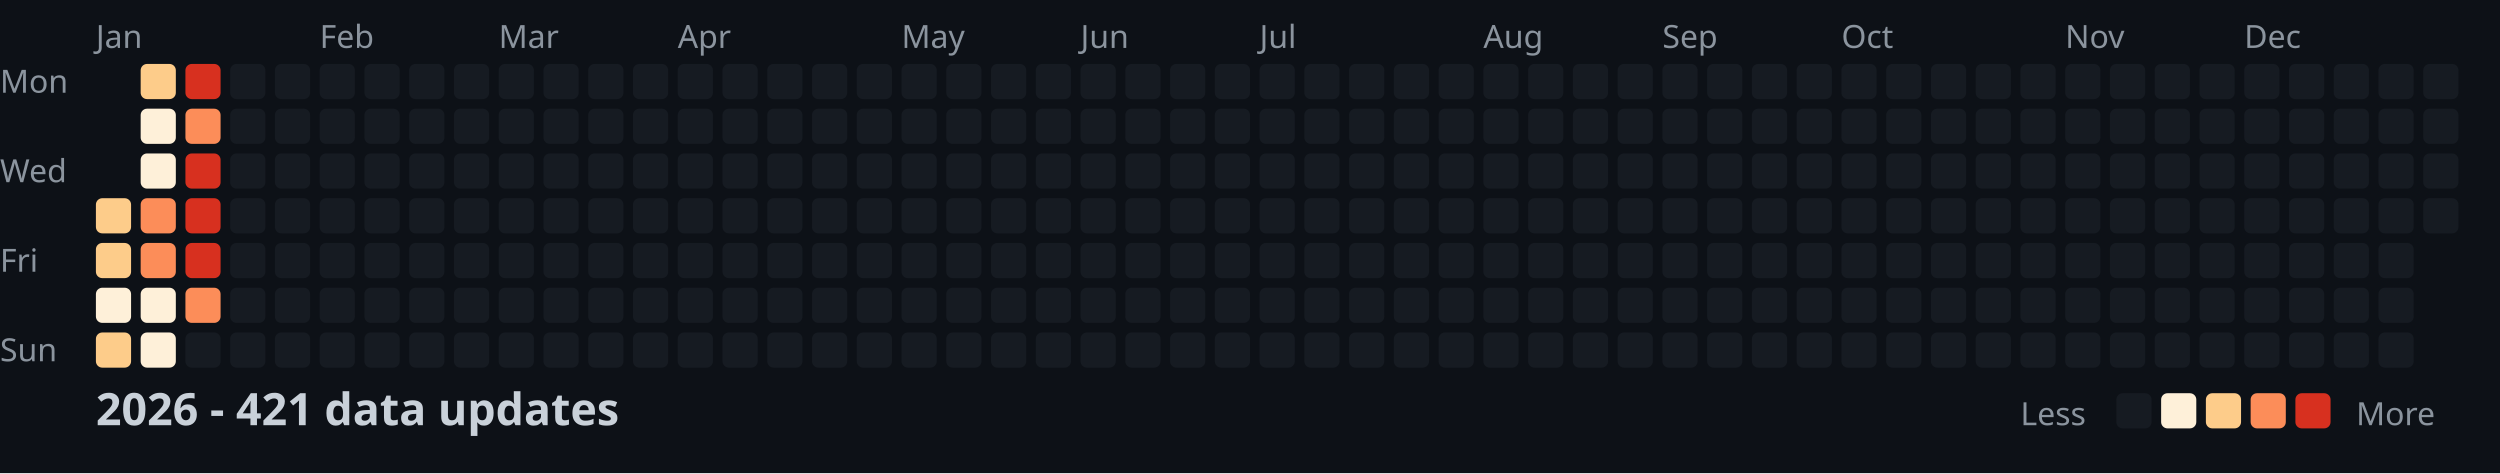
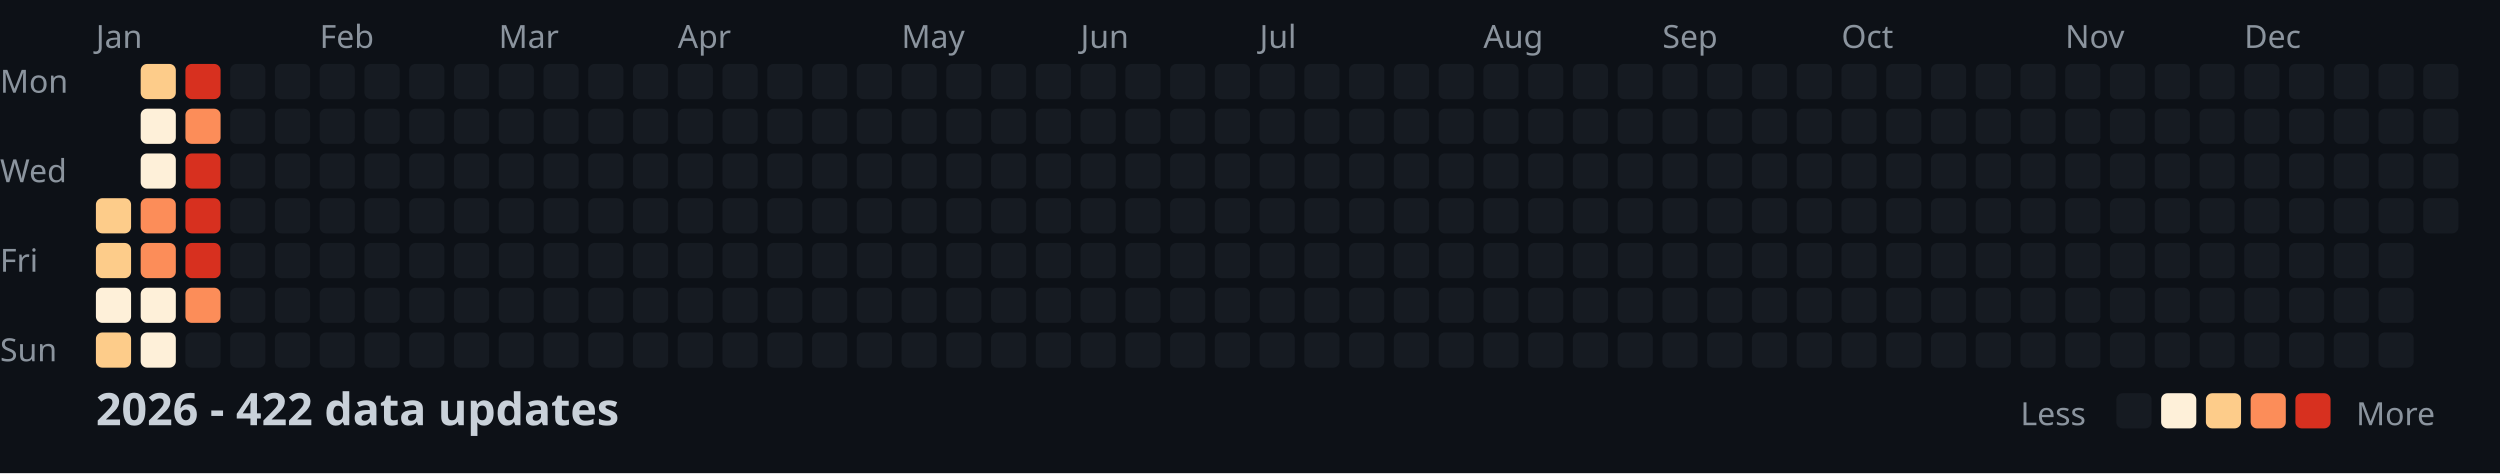
<svg xmlns="http://www.w3.org/2000/svg" width="782" height="148">
  <style>
    .month { font: 10px sans-serif; fill: #8b949e; }
    .day { font: 10px sans-serif; fill: #8b949e; }
    .title { font: bold 14px sans-serif; fill: #c9d1d9; }
    .legend { font: 10px sans-serif; fill: #8b949e; }
  </style>
  <rect width="100%" height="100%" fill="#0d1117" />
  <text x="0" y="29" class="day">Mon</text>
  <text x="0" y="57" class="day">Wed</text>
  <text x="0" y="85" class="day">Fri</text>
  <text x="0" y="113" class="day">Sun</text>
  <text x="30" y="15" class="month">Jan</text>
  <text x="100" y="15" class="month">Feb</text>
  <text x="156" y="15" class="month">Mar</text>
  <text x="212" y="15" class="month">Apr</text>
  <text x="282" y="15" class="month">May</text>
  <text x="338" y="15" class="month">Jun</text>
  <text x="394" y="15" class="month">Jul</text>
  <text x="464" y="15" class="month">Aug</text>
  <text x="520" y="15" class="month">Sep</text>
  <text x="576" y="15" class="month">Oct</text>
  <text x="646" y="15" class="month">Nov</text>
  <text x="702" y="15" class="month">Dec</text>
  <rect x="30" y="62" width="11" height="11" fill="#fdcc8a" rx="2" />
  <rect x="30" y="76" width="11" height="11" fill="#fdcc8a" rx="2" />
  <rect x="30" y="90" width="11" height="11" fill="#fef0d9" rx="2" />
  <rect x="30" y="104" width="11" height="11" fill="#fdcc8a" rx="2" />
  <rect x="44" y="20" width="11" height="11" fill="#fdcc8a" rx="2" />
  <rect x="44" y="34" width="11" height="11" fill="#fef0d9" rx="2" />
  <rect x="44" y="48" width="11" height="11" fill="#fef0d9" rx="2" />
  <rect x="44" y="62" width="11" height="11" fill="#fc8d59" rx="2" />
  <rect x="44" y="76" width="11" height="11" fill="#fc8d59" rx="2" />
  <rect x="44" y="90" width="11" height="11" fill="#fef0d9" rx="2" />
  <rect x="44" y="104" width="11" height="11" fill="#fef0d9" rx="2" />
  <rect x="58" y="20" width="11" height="11" fill="#d7301f" rx="2" />
  <rect x="58" y="34" width="11" height="11" fill="#fc8d59" rx="2" />
  <rect x="58" y="48" width="11" height="11" fill="#d7301f" rx="2" />
  <rect x="58" y="62" width="11" height="11" fill="#d7301f" rx="2" />
  <rect x="58" y="76" width="11" height="11" fill="#d7301f" rx="2" />
  <rect x="58" y="90" width="11" height="11" fill="#fc8d59" rx="2" />
  <rect x="58" y="104" width="11" height="11" fill="#161b22" rx="2" />
  <rect x="72" y="20" width="11" height="11" fill="#161b22" rx="2" />
  <rect x="72" y="34" width="11" height="11" fill="#161b22" rx="2" />
  <rect x="72" y="48" width="11" height="11" fill="#161b22" rx="2" />
  <rect x="72" y="62" width="11" height="11" fill="#161b22" rx="2" />
  <rect x="72" y="76" width="11" height="11" fill="#161b22" rx="2" />
  <rect x="72" y="90" width="11" height="11" fill="#161b22" rx="2" />
  <rect x="72" y="104" width="11" height="11" fill="#161b22" rx="2" />
  <rect x="86" y="20" width="11" height="11" fill="#161b22" rx="2" />
  <rect x="86" y="34" width="11" height="11" fill="#161b22" rx="2" />
  <rect x="86" y="48" width="11" height="11" fill="#161b22" rx="2" />
  <rect x="86" y="62" width="11" height="11" fill="#161b22" rx="2" />
  <rect x="86" y="76" width="11" height="11" fill="#161b22" rx="2" />
  <rect x="86" y="90" width="11" height="11" fill="#161b22" rx="2" />
  <rect x="86" y="104" width="11" height="11" fill="#161b22" rx="2" />
  <rect x="100" y="20" width="11" height="11" fill="#161b22" rx="2" />
  <rect x="100" y="34" width="11" height="11" fill="#161b22" rx="2" />
  <rect x="100" y="48" width="11" height="11" fill="#161b22" rx="2" />
  <rect x="100" y="62" width="11" height="11" fill="#161b22" rx="2" />
  <rect x="100" y="76" width="11" height="11" fill="#161b22" rx="2" />
  <rect x="100" y="90" width="11" height="11" fill="#161b22" rx="2" />
  <rect x="100" y="104" width="11" height="11" fill="#161b22" rx="2" />
  <rect x="114" y="20" width="11" height="11" fill="#161b22" rx="2" />
  <rect x="114" y="34" width="11" height="11" fill="#161b22" rx="2" />
  <rect x="114" y="48" width="11" height="11" fill="#161b22" rx="2" />
  <rect x="114" y="62" width="11" height="11" fill="#161b22" rx="2" />
  <rect x="114" y="76" width="11" height="11" fill="#161b22" rx="2" />
  <rect x="114" y="90" width="11" height="11" fill="#161b22" rx="2" />
  <rect x="114" y="104" width="11" height="11" fill="#161b22" rx="2" />
  <rect x="128" y="20" width="11" height="11" fill="#161b22" rx="2" />
  <rect x="128" y="34" width="11" height="11" fill="#161b22" rx="2" />
  <rect x="128" y="48" width="11" height="11" fill="#161b22" rx="2" />
  <rect x="128" y="62" width="11" height="11" fill="#161b22" rx="2" />
  <rect x="128" y="76" width="11" height="11" fill="#161b22" rx="2" />
  <rect x="128" y="90" width="11" height="11" fill="#161b22" rx="2" />
  <rect x="128" y="104" width="11" height="11" fill="#161b22" rx="2" />
  <rect x="142" y="20" width="11" height="11" fill="#161b22" rx="2" />
  <rect x="142" y="34" width="11" height="11" fill="#161b22" rx="2" />
  <rect x="142" y="48" width="11" height="11" fill="#161b22" rx="2" />
  <rect x="142" y="62" width="11" height="11" fill="#161b22" rx="2" />
  <rect x="142" y="76" width="11" height="11" fill="#161b22" rx="2" />
  <rect x="142" y="90" width="11" height="11" fill="#161b22" rx="2" />
  <rect x="142" y="104" width="11" height="11" fill="#161b22" rx="2" />
  <rect x="156" y="20" width="11" height="11" fill="#161b22" rx="2" />
  <rect x="156" y="34" width="11" height="11" fill="#161b22" rx="2" />
  <rect x="156" y="48" width="11" height="11" fill="#161b22" rx="2" />
  <rect x="156" y="62" width="11" height="11" fill="#161b22" rx="2" />
  <rect x="156" y="76" width="11" height="11" fill="#161b22" rx="2" />
  <rect x="156" y="90" width="11" height="11" fill="#161b22" rx="2" />
  <rect x="156" y="104" width="11" height="11" fill="#161b22" rx="2" />
  <rect x="170" y="20" width="11" height="11" fill="#161b22" rx="2" />
  <rect x="170" y="34" width="11" height="11" fill="#161b22" rx="2" />
  <rect x="170" y="48" width="11" height="11" fill="#161b22" rx="2" />
  <rect x="170" y="62" width="11" height="11" fill="#161b22" rx="2" />
  <rect x="170" y="76" width="11" height="11" fill="#161b22" rx="2" />
  <rect x="170" y="90" width="11" height="11" fill="#161b22" rx="2" />
  <rect x="170" y="104" width="11" height="11" fill="#161b22" rx="2" />
  <rect x="184" y="20" width="11" height="11" fill="#161b22" rx="2" />
  <rect x="184" y="34" width="11" height="11" fill="#161b22" rx="2" />
  <rect x="184" y="48" width="11" height="11" fill="#161b22" rx="2" />
  <rect x="184" y="62" width="11" height="11" fill="#161b22" rx="2" />
  <rect x="184" y="76" width="11" height="11" fill="#161b22" rx="2" />
  <rect x="184" y="90" width="11" height="11" fill="#161b22" rx="2" />
  <rect x="184" y="104" width="11" height="11" fill="#161b22" rx="2" />
  <rect x="198" y="20" width="11" height="11" fill="#161b22" rx="2" />
  <rect x="198" y="34" width="11" height="11" fill="#161b22" rx="2" />
  <rect x="198" y="48" width="11" height="11" fill="#161b22" rx="2" />
  <rect x="198" y="62" width="11" height="11" fill="#161b22" rx="2" />
  <rect x="198" y="76" width="11" height="11" fill="#161b22" rx="2" />
  <rect x="198" y="90" width="11" height="11" fill="#161b22" rx="2" />
  <rect x="198" y="104" width="11" height="11" fill="#161b22" rx="2" />
  <rect x="212" y="20" width="11" height="11" fill="#161b22" rx="2" />
  <rect x="212" y="34" width="11" height="11" fill="#161b22" rx="2" />
  <rect x="212" y="48" width="11" height="11" fill="#161b22" rx="2" />
  <rect x="212" y="62" width="11" height="11" fill="#161b22" rx="2" />
  <rect x="212" y="76" width="11" height="11" fill="#161b22" rx="2" />
  <rect x="212" y="90" width="11" height="11" fill="#161b22" rx="2" />
  <rect x="212" y="104" width="11" height="11" fill="#161b22" rx="2" />
  <rect x="226" y="20" width="11" height="11" fill="#161b22" rx="2" />
  <rect x="226" y="34" width="11" height="11" fill="#161b22" rx="2" />
  <rect x="226" y="48" width="11" height="11" fill="#161b22" rx="2" />
  <rect x="226" y="62" width="11" height="11" fill="#161b22" rx="2" />
  <rect x="226" y="76" width="11" height="11" fill="#161b22" rx="2" />
  <rect x="226" y="90" width="11" height="11" fill="#161b22" rx="2" />
  <rect x="226" y="104" width="11" height="11" fill="#161b22" rx="2" />
  <rect x="240" y="20" width="11" height="11" fill="#161b22" rx="2" />
  <rect x="240" y="34" width="11" height="11" fill="#161b22" rx="2" />
  <rect x="240" y="48" width="11" height="11" fill="#161b22" rx="2" />
  <rect x="240" y="62" width="11" height="11" fill="#161b22" rx="2" />
  <rect x="240" y="76" width="11" height="11" fill="#161b22" rx="2" />
  <rect x="240" y="90" width="11" height="11" fill="#161b22" rx="2" />
  <rect x="240" y="104" width="11" height="11" fill="#161b22" rx="2" />
  <rect x="254" y="20" width="11" height="11" fill="#161b22" rx="2" />
  <rect x="254" y="34" width="11" height="11" fill="#161b22" rx="2" />
  <rect x="254" y="48" width="11" height="11" fill="#161b22" rx="2" />
  <rect x="254" y="62" width="11" height="11" fill="#161b22" rx="2" />
  <rect x="254" y="76" width="11" height="11" fill="#161b22" rx="2" />
  <rect x="254" y="90" width="11" height="11" fill="#161b22" rx="2" />
  <rect x="254" y="104" width="11" height="11" fill="#161b22" rx="2" />
  <rect x="268" y="20" width="11" height="11" fill="#161b22" rx="2" />
  <rect x="268" y="34" width="11" height="11" fill="#161b22" rx="2" />
  <rect x="268" y="48" width="11" height="11" fill="#161b22" rx="2" />
  <rect x="268" y="62" width="11" height="11" fill="#161b22" rx="2" />
  <rect x="268" y="76" width="11" height="11" fill="#161b22" rx="2" />
  <rect x="268" y="90" width="11" height="11" fill="#161b22" rx="2" />
  <rect x="268" y="104" width="11" height="11" fill="#161b22" rx="2" />
  <rect x="282" y="20" width="11" height="11" fill="#161b22" rx="2" />
  <rect x="282" y="34" width="11" height="11" fill="#161b22" rx="2" />
  <rect x="282" y="48" width="11" height="11" fill="#161b22" rx="2" />
  <rect x="282" y="62" width="11" height="11" fill="#161b22" rx="2" />
  <rect x="282" y="76" width="11" height="11" fill="#161b22" rx="2" />
  <rect x="282" y="90" width="11" height="11" fill="#161b22" rx="2" />
  <rect x="282" y="104" width="11" height="11" fill="#161b22" rx="2" />
  <rect x="296" y="20" width="11" height="11" fill="#161b22" rx="2" />
  <rect x="296" y="34" width="11" height="11" fill="#161b22" rx="2" />
  <rect x="296" y="48" width="11" height="11" fill="#161b22" rx="2" />
  <rect x="296" y="62" width="11" height="11" fill="#161b22" rx="2" />
  <rect x="296" y="76" width="11" height="11" fill="#161b22" rx="2" />
  <rect x="296" y="90" width="11" height="11" fill="#161b22" rx="2" />
  <rect x="296" y="104" width="11" height="11" fill="#161b22" rx="2" />
  <rect x="310" y="20" width="11" height="11" fill="#161b22" rx="2" />
  <rect x="310" y="34" width="11" height="11" fill="#161b22" rx="2" />
  <rect x="310" y="48" width="11" height="11" fill="#161b22" rx="2" />
  <rect x="310" y="62" width="11" height="11" fill="#161b22" rx="2" />
  <rect x="310" y="76" width="11" height="11" fill="#161b22" rx="2" />
  <rect x="310" y="90" width="11" height="11" fill="#161b22" rx="2" />
  <rect x="310" y="104" width="11" height="11" fill="#161b22" rx="2" />
  <rect x="324" y="20" width="11" height="11" fill="#161b22" rx="2" />
  <rect x="324" y="34" width="11" height="11" fill="#161b22" rx="2" />
  <rect x="324" y="48" width="11" height="11" fill="#161b22" rx="2" />
  <rect x="324" y="62" width="11" height="11" fill="#161b22" rx="2" />
  <rect x="324" y="76" width="11" height="11" fill="#161b22" rx="2" />
  <rect x="324" y="90" width="11" height="11" fill="#161b22" rx="2" />
  <rect x="324" y="104" width="11" height="11" fill="#161b22" rx="2" />
  <rect x="338" y="20" width="11" height="11" fill="#161b22" rx="2" />
  <rect x="338" y="34" width="11" height="11" fill="#161b22" rx="2" />
  <rect x="338" y="48" width="11" height="11" fill="#161b22" rx="2" />
  <rect x="338" y="62" width="11" height="11" fill="#161b22" rx="2" />
  <rect x="338" y="76" width="11" height="11" fill="#161b22" rx="2" />
  <rect x="338" y="90" width="11" height="11" fill="#161b22" rx="2" />
  <rect x="338" y="104" width="11" height="11" fill="#161b22" rx="2" />
  <rect x="352" y="20" width="11" height="11" fill="#161b22" rx="2" />
  <rect x="352" y="34" width="11" height="11" fill="#161b22" rx="2" />
  <rect x="352" y="48" width="11" height="11" fill="#161b22" rx="2" />
  <rect x="352" y="62" width="11" height="11" fill="#161b22" rx="2" />
  <rect x="352" y="76" width="11" height="11" fill="#161b22" rx="2" />
  <rect x="352" y="90" width="11" height="11" fill="#161b22" rx="2" />
  <rect x="352" y="104" width="11" height="11" fill="#161b22" rx="2" />
  <rect x="366" y="20" width="11" height="11" fill="#161b22" rx="2" />
  <rect x="366" y="34" width="11" height="11" fill="#161b22" rx="2" />
  <rect x="366" y="48" width="11" height="11" fill="#161b22" rx="2" />
  <rect x="366" y="62" width="11" height="11" fill="#161b22" rx="2" />
  <rect x="366" y="76" width="11" height="11" fill="#161b22" rx="2" />
  <rect x="366" y="90" width="11" height="11" fill="#161b22" rx="2" />
  <rect x="366" y="104" width="11" height="11" fill="#161b22" rx="2" />
  <rect x="380" y="20" width="11" height="11" fill="#161b22" rx="2" />
  <rect x="380" y="34" width="11" height="11" fill="#161b22" rx="2" />
  <rect x="380" y="48" width="11" height="11" fill="#161b22" rx="2" />
  <rect x="380" y="62" width="11" height="11" fill="#161b22" rx="2" />
  <rect x="380" y="76" width="11" height="11" fill="#161b22" rx="2" />
  <rect x="380" y="90" width="11" height="11" fill="#161b22" rx="2" />
  <rect x="380" y="104" width="11" height="11" fill="#161b22" rx="2" />
  <rect x="394" y="20" width="11" height="11" fill="#161b22" rx="2" />
  <rect x="394" y="34" width="11" height="11" fill="#161b22" rx="2" />
  <rect x="394" y="48" width="11" height="11" fill="#161b22" rx="2" />
  <rect x="394" y="62" width="11" height="11" fill="#161b22" rx="2" />
  <rect x="394" y="76" width="11" height="11" fill="#161b22" rx="2" />
  <rect x="394" y="90" width="11" height="11" fill="#161b22" rx="2" />
  <rect x="394" y="104" width="11" height="11" fill="#161b22" rx="2" />
  <rect x="408" y="20" width="11" height="11" fill="#161b22" rx="2" />
  <rect x="408" y="34" width="11" height="11" fill="#161b22" rx="2" />
  <rect x="408" y="48" width="11" height="11" fill="#161b22" rx="2" />
  <rect x="408" y="62" width="11" height="11" fill="#161b22" rx="2" />
  <rect x="408" y="76" width="11" height="11" fill="#161b22" rx="2" />
  <rect x="408" y="90" width="11" height="11" fill="#161b22" rx="2" />
  <rect x="408" y="104" width="11" height="11" fill="#161b22" rx="2" />
  <rect x="422" y="20" width="11" height="11" fill="#161b22" rx="2" />
  <rect x="422" y="34" width="11" height="11" fill="#161b22" rx="2" />
  <rect x="422" y="48" width="11" height="11" fill="#161b22" rx="2" />
  <rect x="422" y="62" width="11" height="11" fill="#161b22" rx="2" />
  <rect x="422" y="76" width="11" height="11" fill="#161b22" rx="2" />
  <rect x="422" y="90" width="11" height="11" fill="#161b22" rx="2" />
  <rect x="422" y="104" width="11" height="11" fill="#161b22" rx="2" />
  <rect x="436" y="20" width="11" height="11" fill="#161b22" rx="2" />
  <rect x="436" y="34" width="11" height="11" fill="#161b22" rx="2" />
  <rect x="436" y="48" width="11" height="11" fill="#161b22" rx="2" />
  <rect x="436" y="62" width="11" height="11" fill="#161b22" rx="2" />
  <rect x="436" y="76" width="11" height="11" fill="#161b22" rx="2" />
  <rect x="436" y="90" width="11" height="11" fill="#161b22" rx="2" />
  <rect x="436" y="104" width="11" height="11" fill="#161b22" rx="2" />
  <rect x="450" y="20" width="11" height="11" fill="#161b22" rx="2" />
  <rect x="450" y="34" width="11" height="11" fill="#161b22" rx="2" />
  <rect x="450" y="48" width="11" height="11" fill="#161b22" rx="2" />
  <rect x="450" y="62" width="11" height="11" fill="#161b22" rx="2" />
  <rect x="450" y="76" width="11" height="11" fill="#161b22" rx="2" />
  <rect x="450" y="90" width="11" height="11" fill="#161b22" rx="2" />
  <rect x="450" y="104" width="11" height="11" fill="#161b22" rx="2" />
  <rect x="464" y="20" width="11" height="11" fill="#161b22" rx="2" />
  <rect x="464" y="34" width="11" height="11" fill="#161b22" rx="2" />
  <rect x="464" y="48" width="11" height="11" fill="#161b22" rx="2" />
  <rect x="464" y="62" width="11" height="11" fill="#161b22" rx="2" />
  <rect x="464" y="76" width="11" height="11" fill="#161b22" rx="2" />
  <rect x="464" y="90" width="11" height="11" fill="#161b22" rx="2" />
  <rect x="464" y="104" width="11" height="11" fill="#161b22" rx="2" />
  <rect x="478" y="20" width="11" height="11" fill="#161b22" rx="2" />
  <rect x="478" y="34" width="11" height="11" fill="#161b22" rx="2" />
  <rect x="478" y="48" width="11" height="11" fill="#161b22" rx="2" />
  <rect x="478" y="62" width="11" height="11" fill="#161b22" rx="2" />
  <rect x="478" y="76" width="11" height="11" fill="#161b22" rx="2" />
  <rect x="478" y="90" width="11" height="11" fill="#161b22" rx="2" />
  <rect x="478" y="104" width="11" height="11" fill="#161b22" rx="2" />
  <rect x="492" y="20" width="11" height="11" fill="#161b22" rx="2" />
  <rect x="492" y="34" width="11" height="11" fill="#161b22" rx="2" />
  <rect x="492" y="48" width="11" height="11" fill="#161b22" rx="2" />
  <rect x="492" y="62" width="11" height="11" fill="#161b22" rx="2" />
  <rect x="492" y="76" width="11" height="11" fill="#161b22" rx="2" />
  <rect x="492" y="90" width="11" height="11" fill="#161b22" rx="2" />
  <rect x="492" y="104" width="11" height="11" fill="#161b22" rx="2" />
  <rect x="506" y="20" width="11" height="11" fill="#161b22" rx="2" />
  <rect x="506" y="34" width="11" height="11" fill="#161b22" rx="2" />
  <rect x="506" y="48" width="11" height="11" fill="#161b22" rx="2" />
  <rect x="506" y="62" width="11" height="11" fill="#161b22" rx="2" />
  <rect x="506" y="76" width="11" height="11" fill="#161b22" rx="2" />
  <rect x="506" y="90" width="11" height="11" fill="#161b22" rx="2" />
  <rect x="506" y="104" width="11" height="11" fill="#161b22" rx="2" />
  <rect x="520" y="20" width="11" height="11" fill="#161b22" rx="2" />
  <rect x="520" y="34" width="11" height="11" fill="#161b22" rx="2" />
  <rect x="520" y="48" width="11" height="11" fill="#161b22" rx="2" />
  <rect x="520" y="62" width="11" height="11" fill="#161b22" rx="2" />
  <rect x="520" y="76" width="11" height="11" fill="#161b22" rx="2" />
  <rect x="520" y="90" width="11" height="11" fill="#161b22" rx="2" />
  <rect x="520" y="104" width="11" height="11" fill="#161b22" rx="2" />
  <rect x="534" y="20" width="11" height="11" fill="#161b22" rx="2" />
  <rect x="534" y="34" width="11" height="11" fill="#161b22" rx="2" />
  <rect x="534" y="48" width="11" height="11" fill="#161b22" rx="2" />
  <rect x="534" y="62" width="11" height="11" fill="#161b22" rx="2" />
  <rect x="534" y="76" width="11" height="11" fill="#161b22" rx="2" />
  <rect x="534" y="90" width="11" height="11" fill="#161b22" rx="2" />
  <rect x="534" y="104" width="11" height="11" fill="#161b22" rx="2" />
  <rect x="548" y="20" width="11" height="11" fill="#161b22" rx="2" />
  <rect x="548" y="34" width="11" height="11" fill="#161b22" rx="2" />
  <rect x="548" y="48" width="11" height="11" fill="#161b22" rx="2" />
  <rect x="548" y="62" width="11" height="11" fill="#161b22" rx="2" />
  <rect x="548" y="76" width="11" height="11" fill="#161b22" rx="2" />
  <rect x="548" y="90" width="11" height="11" fill="#161b22" rx="2" />
  <rect x="548" y="104" width="11" height="11" fill="#161b22" rx="2" />
  <rect x="562" y="20" width="11" height="11" fill="#161b22" rx="2" />
  <rect x="562" y="34" width="11" height="11" fill="#161b22" rx="2" />
  <rect x="562" y="48" width="11" height="11" fill="#161b22" rx="2" />
  <rect x="562" y="62" width="11" height="11" fill="#161b22" rx="2" />
  <rect x="562" y="76" width="11" height="11" fill="#161b22" rx="2" />
  <rect x="562" y="90" width="11" height="11" fill="#161b22" rx="2" />
  <rect x="562" y="104" width="11" height="11" fill="#161b22" rx="2" />
  <rect x="576" y="20" width="11" height="11" fill="#161b22" rx="2" />
  <rect x="576" y="34" width="11" height="11" fill="#161b22" rx="2" />
  <rect x="576" y="48" width="11" height="11" fill="#161b22" rx="2" />
  <rect x="576" y="62" width="11" height="11" fill="#161b22" rx="2" />
  <rect x="576" y="76" width="11" height="11" fill="#161b22" rx="2" />
  <rect x="576" y="90" width="11" height="11" fill="#161b22" rx="2" />
  <rect x="576" y="104" width="11" height="11" fill="#161b22" rx="2" />
  <rect x="590" y="20" width="11" height="11" fill="#161b22" rx="2" />
  <rect x="590" y="34" width="11" height="11" fill="#161b22" rx="2" />
  <rect x="590" y="48" width="11" height="11" fill="#161b22" rx="2" />
  <rect x="590" y="62" width="11" height="11" fill="#161b22" rx="2" />
  <rect x="590" y="76" width="11" height="11" fill="#161b22" rx="2" />
  <rect x="590" y="90" width="11" height="11" fill="#161b22" rx="2" />
  <rect x="590" y="104" width="11" height="11" fill="#161b22" rx="2" />
  <rect x="604" y="20" width="11" height="11" fill="#161b22" rx="2" />
  <rect x="604" y="34" width="11" height="11" fill="#161b22" rx="2" />
  <rect x="604" y="48" width="11" height="11" fill="#161b22" rx="2" />
  <rect x="604" y="62" width="11" height="11" fill="#161b22" rx="2" />
  <rect x="604" y="76" width="11" height="11" fill="#161b22" rx="2" />
  <rect x="604" y="90" width="11" height="11" fill="#161b22" rx="2" />
  <rect x="604" y="104" width="11" height="11" fill="#161b22" rx="2" />
  <rect x="618" y="20" width="11" height="11" fill="#161b22" rx="2" />
  <rect x="618" y="34" width="11" height="11" fill="#161b22" rx="2" />
  <rect x="618" y="48" width="11" height="11" fill="#161b22" rx="2" />
  <rect x="618" y="62" width="11" height="11" fill="#161b22" rx="2" />
  <rect x="618" y="76" width="11" height="11" fill="#161b22" rx="2" />
  <rect x="618" y="90" width="11" height="11" fill="#161b22" rx="2" />
  <rect x="618" y="104" width="11" height="11" fill="#161b22" rx="2" />
  <rect x="632" y="20" width="11" height="11" fill="#161b22" rx="2" />
  <rect x="632" y="34" width="11" height="11" fill="#161b22" rx="2" />
  <rect x="632" y="48" width="11" height="11" fill="#161b22" rx="2" />
  <rect x="632" y="62" width="11" height="11" fill="#161b22" rx="2" />
  <rect x="632" y="76" width="11" height="11" fill="#161b22" rx="2" />
  <rect x="632" y="90" width="11" height="11" fill="#161b22" rx="2" />
  <rect x="632" y="104" width="11" height="11" fill="#161b22" rx="2" />
  <rect x="646" y="20" width="11" height="11" fill="#161b22" rx="2" />
  <rect x="646" y="34" width="11" height="11" fill="#161b22" rx="2" />
  <rect x="646" y="48" width="11" height="11" fill="#161b22" rx="2" />
  <rect x="646" y="62" width="11" height="11" fill="#161b22" rx="2" />
  <rect x="646" y="76" width="11" height="11" fill="#161b22" rx="2" />
  <rect x="646" y="90" width="11" height="11" fill="#161b22" rx="2" />
  <rect x="646" y="104" width="11" height="11" fill="#161b22" rx="2" />
  <rect x="660" y="20" width="11" height="11" fill="#161b22" rx="2" />
  <rect x="660" y="34" width="11" height="11" fill="#161b22" rx="2" />
  <rect x="660" y="48" width="11" height="11" fill="#161b22" rx="2" />
  <rect x="660" y="62" width="11" height="11" fill="#161b22" rx="2" />
  <rect x="660" y="76" width="11" height="11" fill="#161b22" rx="2" />
  <rect x="660" y="90" width="11" height="11" fill="#161b22" rx="2" />
  <rect x="660" y="104" width="11" height="11" fill="#161b22" rx="2" />
  <rect x="674" y="20" width="11" height="11" fill="#161b22" rx="2" />
  <rect x="674" y="34" width="11" height="11" fill="#161b22" rx="2" />
  <rect x="674" y="48" width="11" height="11" fill="#161b22" rx="2" />
  <rect x="674" y="62" width="11" height="11" fill="#161b22" rx="2" />
  <rect x="674" y="76" width="11" height="11" fill="#161b22" rx="2" />
  <rect x="674" y="90" width="11" height="11" fill="#161b22" rx="2" />
  <rect x="674" y="104" width="11" height="11" fill="#161b22" rx="2" />
  <rect x="688" y="20" width="11" height="11" fill="#161b22" rx="2" />
  <rect x="688" y="34" width="11" height="11" fill="#161b22" rx="2" />
  <rect x="688" y="48" width="11" height="11" fill="#161b22" rx="2" />
  <rect x="688" y="62" width="11" height="11" fill="#161b22" rx="2" />
  <rect x="688" y="76" width="11" height="11" fill="#161b22" rx="2" />
  <rect x="688" y="90" width="11" height="11" fill="#161b22" rx="2" />
  <rect x="688" y="104" width="11" height="11" fill="#161b22" rx="2" />
  <rect x="702" y="20" width="11" height="11" fill="#161b22" rx="2" />
  <rect x="702" y="34" width="11" height="11" fill="#161b22" rx="2" />
  <rect x="702" y="48" width="11" height="11" fill="#161b22" rx="2" />
  <rect x="702" y="62" width="11" height="11" fill="#161b22" rx="2" />
  <rect x="702" y="76" width="11" height="11" fill="#161b22" rx="2" />
  <rect x="702" y="90" width="11" height="11" fill="#161b22" rx="2" />
  <rect x="702" y="104" width="11" height="11" fill="#161b22" rx="2" />
  <rect x="716" y="20" width="11" height="11" fill="#161b22" rx="2" />
  <rect x="716" y="34" width="11" height="11" fill="#161b22" rx="2" />
  <rect x="716" y="48" width="11" height="11" fill="#161b22" rx="2" />
  <rect x="716" y="62" width="11" height="11" fill="#161b22" rx="2" />
  <rect x="716" y="76" width="11" height="11" fill="#161b22" rx="2" />
  <rect x="716" y="90" width="11" height="11" fill="#161b22" rx="2" />
  <rect x="716" y="104" width="11" height="11" fill="#161b22" rx="2" />
  <rect x="730" y="20" width="11" height="11" fill="#161b22" rx="2" />
  <rect x="730" y="34" width="11" height="11" fill="#161b22" rx="2" />
  <rect x="730" y="48" width="11" height="11" fill="#161b22" rx="2" />
  <rect x="730" y="62" width="11" height="11" fill="#161b22" rx="2" />
  <rect x="730" y="76" width="11" height="11" fill="#161b22" rx="2" />
  <rect x="730" y="90" width="11" height="11" fill="#161b22" rx="2" />
  <rect x="730" y="104" width="11" height="11" fill="#161b22" rx="2" />
  <rect x="744" y="20" width="11" height="11" fill="#161b22" rx="2" />
  <rect x="744" y="34" width="11" height="11" fill="#161b22" rx="2" />
  <rect x="744" y="48" width="11" height="11" fill="#161b22" rx="2" />
  <rect x="744" y="62" width="11" height="11" fill="#161b22" rx="2" />
  <rect x="744" y="76" width="11" height="11" fill="#161b22" rx="2" />
  <rect x="744" y="90" width="11" height="11" fill="#161b22" rx="2" />
  <rect x="744" y="104" width="11" height="11" fill="#161b22" rx="2" />
  <rect x="758" y="20" width="11" height="11" fill="#161b22" rx="2" />
  <rect x="758" y="34" width="11" height="11" fill="#161b22" rx="2" />
  <rect x="758" y="48" width="11" height="11" fill="#161b22" rx="2" />
  <rect x="758" y="62" width="11" height="11" fill="#161b22" rx="2" />
-   <text x="30" y="133" class="title">2026 - 421 data updates</text>
+   <text x="30" y="133" class="title">2026 - 422 data updates</text>
  <text x="632" y="133" class="legend">Less</text>
  <rect x="662" y="123" width="11" height="11" fill="#161b22" rx="2" />
  <rect x="676" y="123" width="11" height="11" fill="#fef0d9" rx="2" />
  <rect x="690" y="123" width="11" height="11" fill="#fdcc8a" rx="2" />
  <rect x="704" y="123" width="11" height="11" fill="#fc8d59" rx="2" />
  <rect x="718" y="123" width="11" height="11" fill="#d7301f" rx="2" />
  <text x="737" y="133" class="legend">More</text>
</svg>
